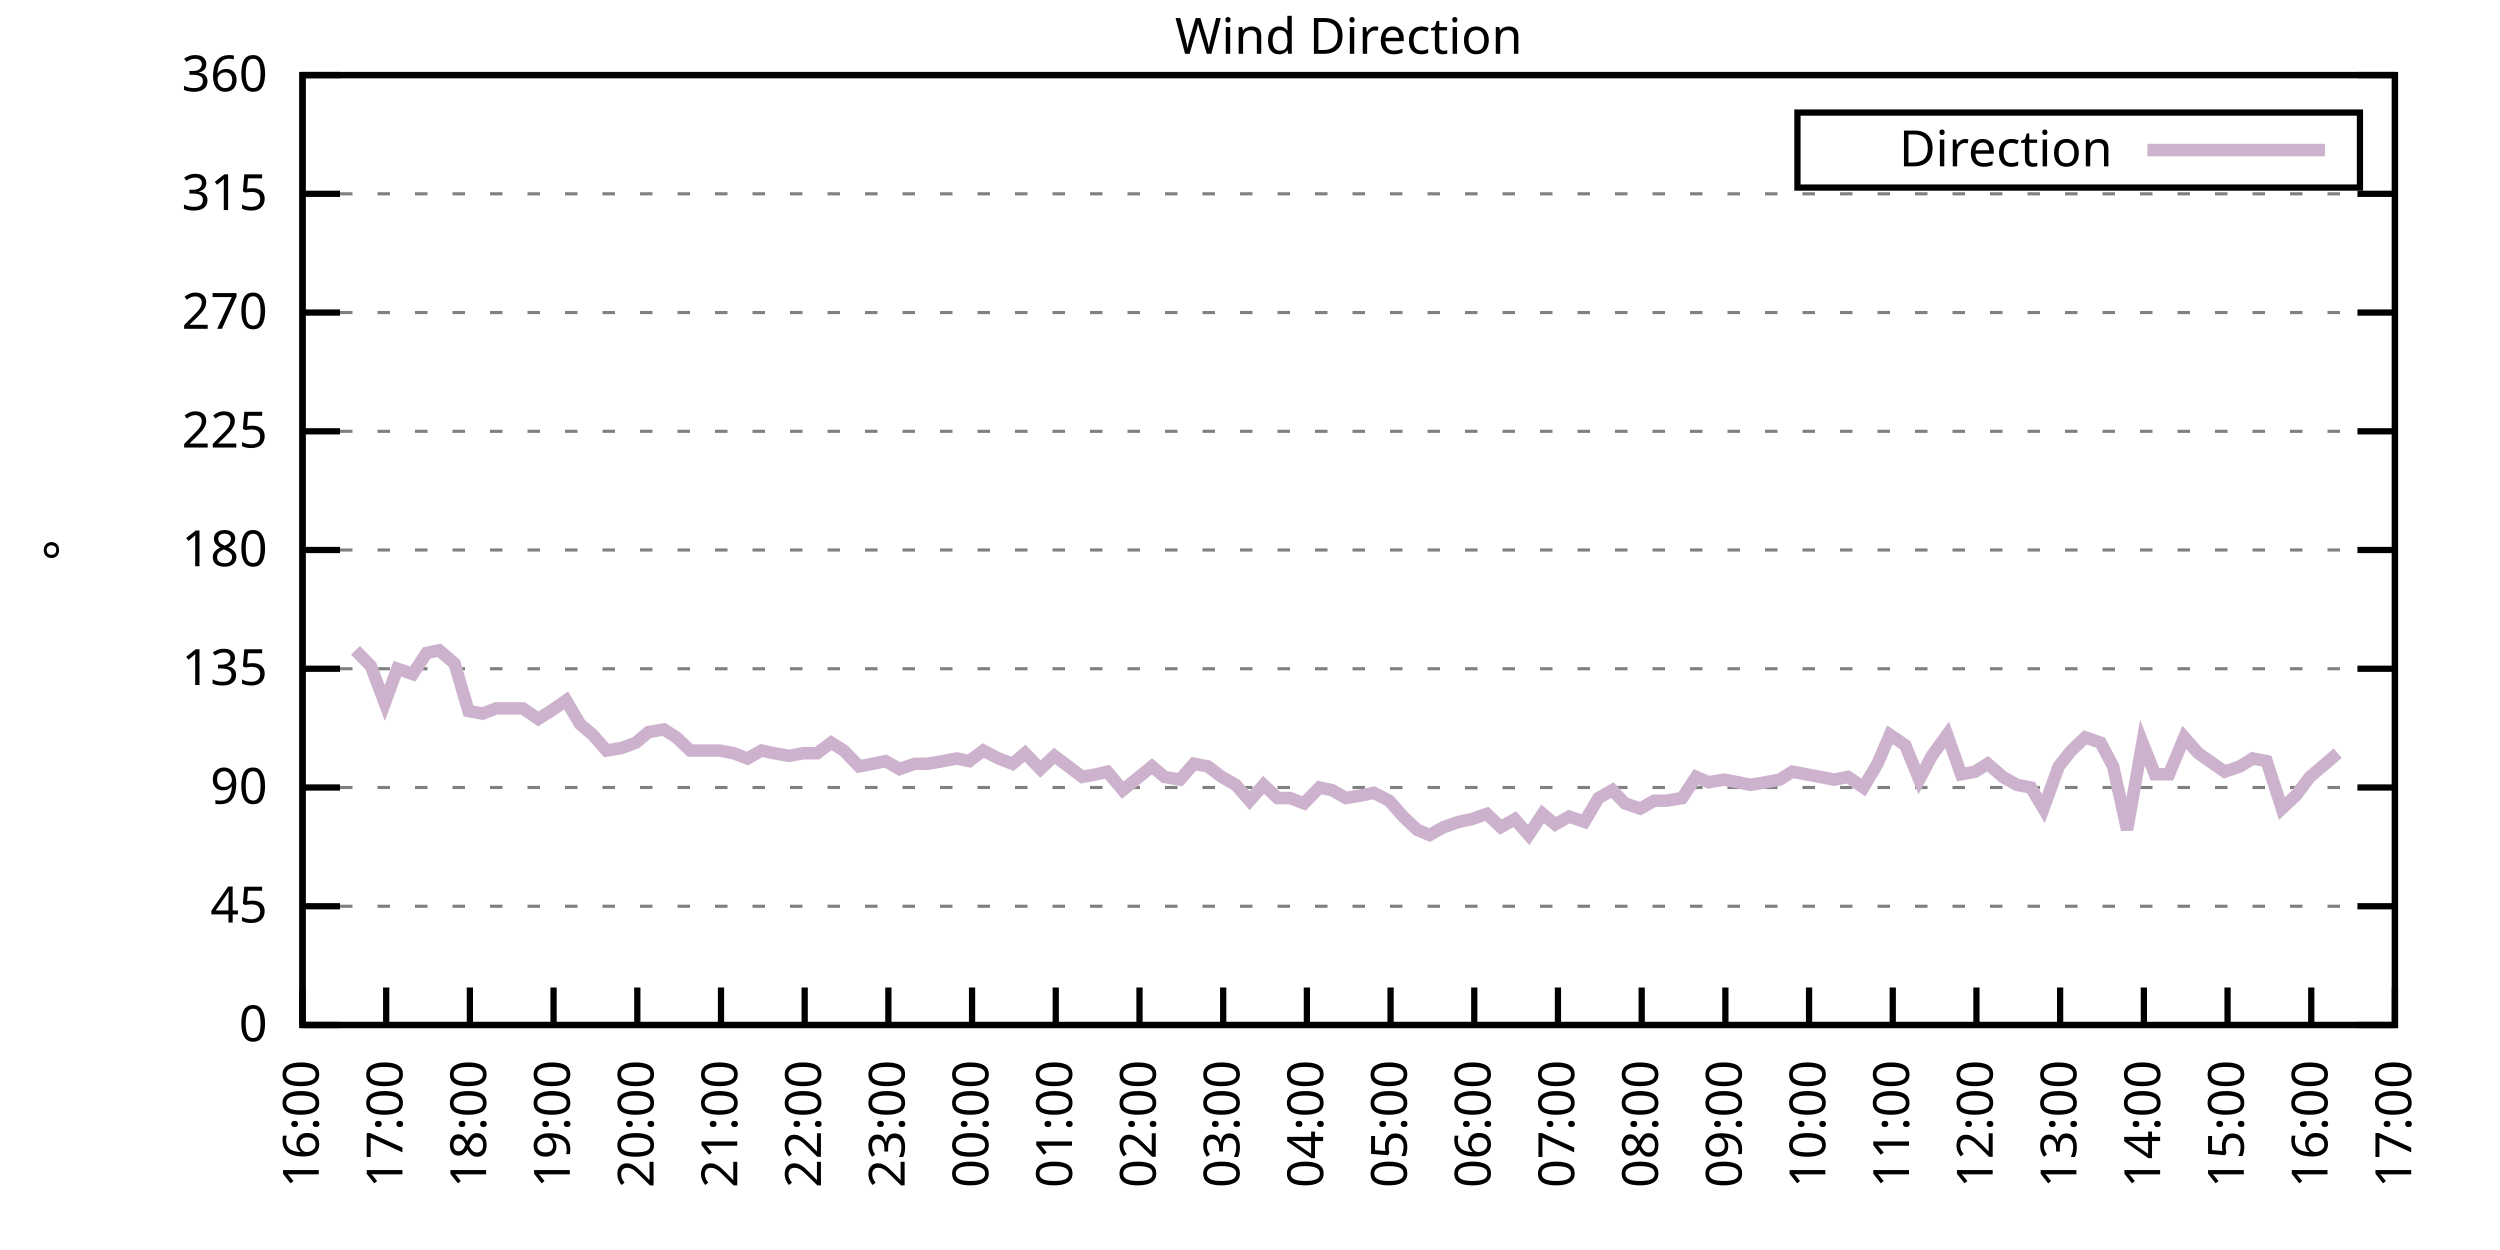
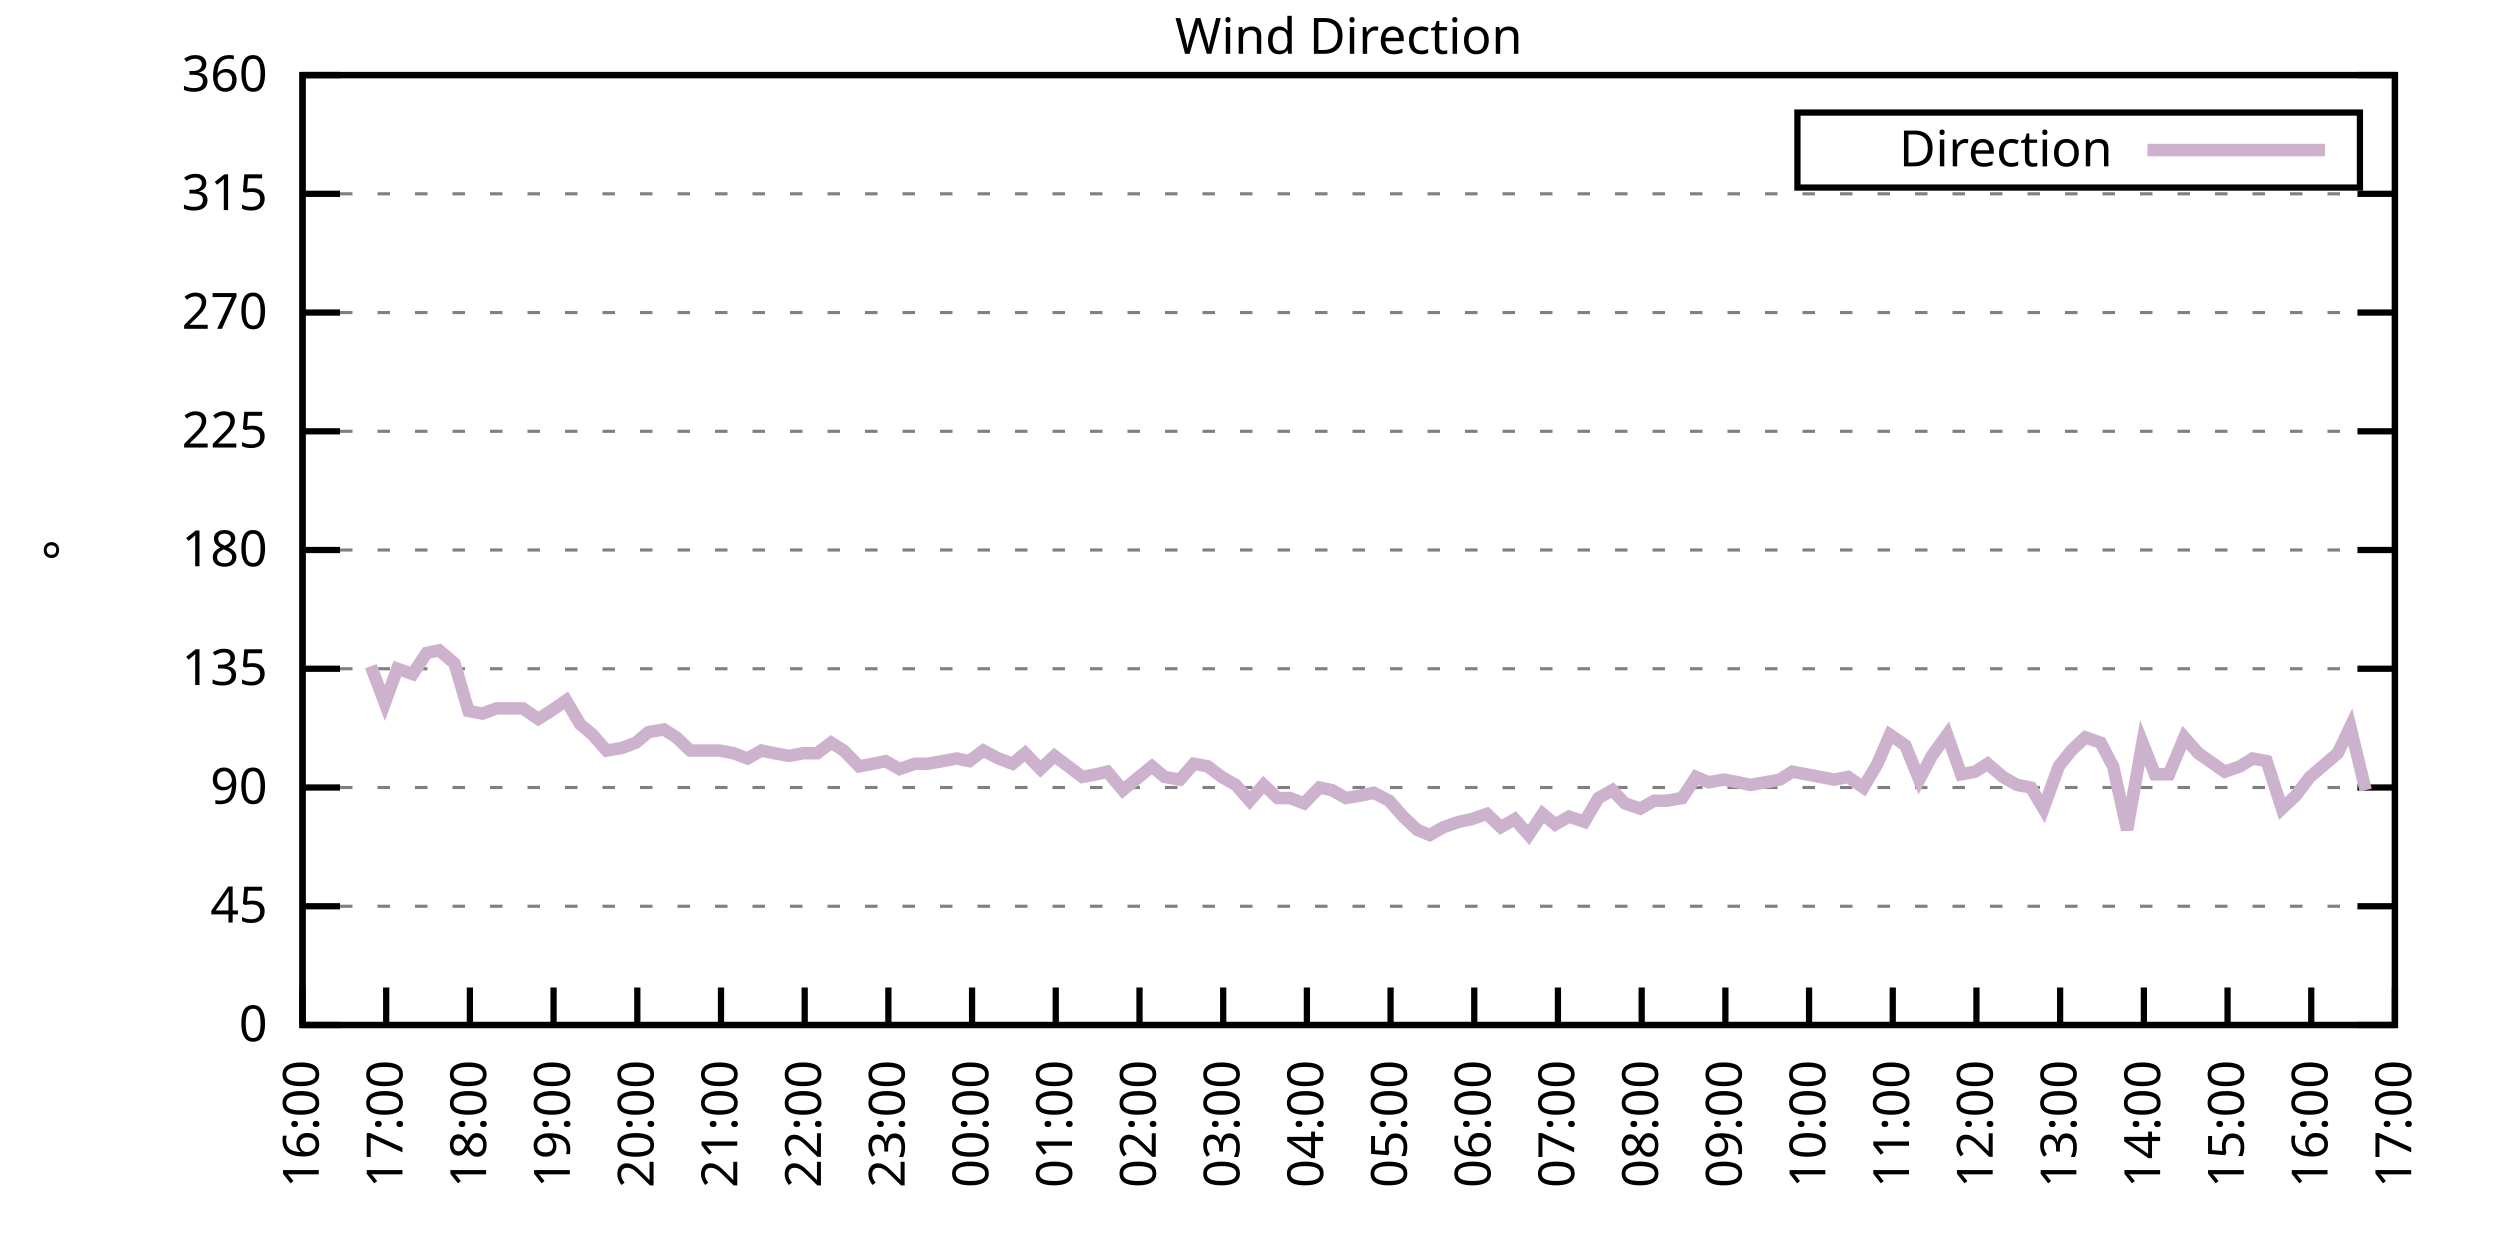
<svg xmlns="http://www.w3.org/2000/svg" xmlns:xlink="http://www.w3.org/1999/xlink" width="400" height="200" viewBox="0 0 400 200">
  <g id="gnuplot_canvas">
    <rect x="0" y="0" width="400" height="200" fill="none" />
    <defs>
      <circle id="gpDot" r="0.5" stroke-width="0.5" stroke="currentColor" />
      <path id="gpPt0" stroke-width="0.333" stroke="currentColor" d="M-1,0 h2 M0,-1 v2" />
      <path id="gpPt1" stroke-width="0.333" stroke="currentColor" d="M-1,-1 L1,1 M1,-1 L-1,1" />
      <path id="gpPt2" stroke-width="0.333" stroke="currentColor" d="M-1,0 L1,0 M0,-1 L0,1 M-1,-1 L1,1 M-1,1 L1,-1" />
      <rect id="gpPt3" stroke-width="0.333" stroke="currentColor" x="-1" y="-1" width="2" height="2" />
      <rect id="gpPt4" stroke-width="0.333" stroke="currentColor" fill="currentColor" x="-1" y="-1" width="2" height="2" />
      <circle id="gpPt5" stroke-width="0.333" stroke="currentColor" cx="0" cy="0" r="1" />
      <use xlink:href="#gpPt5" id="gpPt6" fill="currentColor" stroke="none" />
      <path id="gpPt7" stroke-width="0.333" stroke="currentColor" d="M0,-1.33 L-1.33,0.67 L1.33,0.67 z" />
      <use xlink:href="#gpPt7" id="gpPt8" fill="currentColor" stroke="none" />
      <use xlink:href="#gpPt7" id="gpPt9" stroke="currentColor" transform="rotate(180)" />
      <use xlink:href="#gpPt9" id="gpPt10" fill="currentColor" stroke="none" />
      <use xlink:href="#gpPt3" id="gpPt11" stroke="currentColor" transform="rotate(45)" />
      <use xlink:href="#gpPt11" id="gpPt12" fill="currentColor" stroke="none" />
      <path id="gpPt13" stroke-width="0.333" stroke="currentColor" d="M0,1.330 L1.265,0.411 L0.782,-1.067 L-0.782,-1.076 L-1.265,0.411 z" />
      <use xlink:href="#gpPt13" id="gpPt14" fill="currentColor" stroke="none" />
      <filter id="textbox" filterUnits="objectBoundingBox" x="0" y="0" height="1" width="1">
        <feFlood flood-color="white" flood-opacity="1" result="bgnd" />
        <feComposite in="SourceGraphic" in2="bgnd" operator="atop" />
      </filter>
      <filter id="greybox" filterUnits="objectBoundingBox" x="0" y="0" height="1" width="1">
        <feFlood flood-color="lightgrey" flood-opacity="1" result="grey" />
        <feComposite in="SourceGraphic" in2="grey" operator="atop" />
      </filter>
    </defs>
    <g fill="none" color="white" stroke="currentColor" stroke-width="1.00" stroke-linecap="butt" stroke-linejoin="miter">
</g>
    <g fill="none" color="black" stroke="currentColor" stroke-width="1.00" stroke-linecap="butt" stroke-linejoin="miter">
      <g stroke="none" shape-rendering="crispEdges">
        <polygon fill="rgb(255, 255, 255)" points="48.40,164.00 383.18,164.00 383.18,12.02 48.40,12.02 " />
      </g>
    </g>
    <g fill="none" color="black" stroke="currentColor" stroke-width="1.00" stroke-linecap="butt" stroke-linejoin="miter">
</g>
    <g fill="none" color="black" stroke="black" stroke-width="0.50" stroke-linecap="butt" stroke-linejoin="miter">
</g>
    <g fill="none" color="gray" stroke="currentColor" stroke-width="0.50" stroke-linecap="butt" stroke-linejoin="miter">
      <path stroke="gray" stroke-dasharray="2,4" class="gridline" d="M48.40,164.00 L383.19,164.00  " />
    </g>
    <g fill="none" color="gray" stroke="gray" stroke-width="1.00" stroke-linecap="butt" stroke-linejoin="miter">
</g>
    <g fill="none" color="black" stroke="currentColor" stroke-width="1.00" stroke-linecap="butt" stroke-linejoin="miter">
      <path stroke="black" d="M48.40,164.00 L54.40,164.00 M383.19,164.00 L377.19,164.00  " />
      <g transform="translate(42.80,166.60)" stroke="none" fill="black" font-family="Sans" font-size="8.00" text-anchor="end">
        <text>
          <tspan font-family="Sans"> 0</tspan>
        </text>
      </g>
    </g>
    <g fill="none" color="black" stroke="currentColor" stroke-width="1.00" stroke-linecap="butt" stroke-linejoin="miter">
</g>
    <g fill="none" color="black" stroke="black" stroke-width="0.50" stroke-linecap="butt" stroke-linejoin="miter">
</g>
    <g fill="none" color="gray" stroke="currentColor" stroke-width="0.50" stroke-linecap="butt" stroke-linejoin="miter">
      <path stroke="gray" stroke-dasharray="2,4" class="gridline" d="M48.40,145.00 L383.19,145.00  " />
    </g>
    <g fill="none" color="gray" stroke="gray" stroke-width="1.00" stroke-linecap="butt" stroke-linejoin="miter">
</g>
    <g fill="none" color="black" stroke="currentColor" stroke-width="1.00" stroke-linecap="butt" stroke-linejoin="miter">
      <path stroke="black" d="M48.40,145.00 L54.40,145.00 M383.19,145.00 L377.19,145.00  " />
      <g transform="translate(42.80,147.60)" stroke="none" fill="black" font-family="Sans" font-size="8.00" text-anchor="end">
        <text>
          <tspan font-family="Sans"> 45</tspan>
        </text>
      </g>
    </g>
    <g fill="none" color="black" stroke="currentColor" stroke-width="1.00" stroke-linecap="butt" stroke-linejoin="miter">
</g>
    <g fill="none" color="black" stroke="black" stroke-width="0.50" stroke-linecap="butt" stroke-linejoin="miter">
</g>
    <g fill="none" color="gray" stroke="currentColor" stroke-width="0.50" stroke-linecap="butt" stroke-linejoin="miter">
      <path stroke="gray" stroke-dasharray="2,4" class="gridline" d="M48.40,126.00 L383.19,126.00  " />
    </g>
    <g fill="none" color="gray" stroke="gray" stroke-width="1.00" stroke-linecap="butt" stroke-linejoin="miter">
</g>
    <g fill="none" color="black" stroke="currentColor" stroke-width="1.00" stroke-linecap="butt" stroke-linejoin="miter">
      <path stroke="black" d="M48.40,126.00 L54.40,126.00 M383.19,126.00 L377.19,126.00  " />
      <g transform="translate(42.80,128.60)" stroke="none" fill="black" font-family="Sans" font-size="8.00" text-anchor="end">
        <text>
          <tspan font-family="Sans"> 90</tspan>
        </text>
      </g>
    </g>
    <g fill="none" color="black" stroke="currentColor" stroke-width="1.00" stroke-linecap="butt" stroke-linejoin="miter">
</g>
    <g fill="none" color="black" stroke="black" stroke-width="0.50" stroke-linecap="butt" stroke-linejoin="miter">
</g>
    <g fill="none" color="gray" stroke="currentColor" stroke-width="0.50" stroke-linecap="butt" stroke-linejoin="miter">
      <path stroke="gray" stroke-dasharray="2,4" class="gridline" d="M48.40,107.00 L383.19,107.00  " />
    </g>
    <g fill="none" color="gray" stroke="gray" stroke-width="1.00" stroke-linecap="butt" stroke-linejoin="miter">
</g>
    <g fill="none" color="black" stroke="currentColor" stroke-width="1.00" stroke-linecap="butt" stroke-linejoin="miter">
      <path stroke="black" d="M48.40,107.00 L54.40,107.00 M383.19,107.00 L377.19,107.00  " />
      <g transform="translate(42.80,109.60)" stroke="none" fill="black" font-family="Sans" font-size="8.00" text-anchor="end">
        <text>
          <tspan font-family="Sans"> 135</tspan>
        </text>
      </g>
    </g>
    <g fill="none" color="black" stroke="currentColor" stroke-width="1.00" stroke-linecap="butt" stroke-linejoin="miter">
</g>
    <g fill="none" color="black" stroke="black" stroke-width="0.50" stroke-linecap="butt" stroke-linejoin="miter">
</g>
    <g fill="none" color="gray" stroke="currentColor" stroke-width="0.50" stroke-linecap="butt" stroke-linejoin="miter">
      <path stroke="gray" stroke-dasharray="2,4" class="gridline" d="M48.40,88.00 L383.19,88.00  " />
    </g>
    <g fill="none" color="gray" stroke="gray" stroke-width="1.00" stroke-linecap="butt" stroke-linejoin="miter">
</g>
    <g fill="none" color="black" stroke="currentColor" stroke-width="1.00" stroke-linecap="butt" stroke-linejoin="miter">
      <path stroke="black" d="M48.40,88.00 L54.40,88.00 M383.19,88.00 L377.19,88.00  " />
      <g transform="translate(42.80,90.60)" stroke="none" fill="black" font-family="Sans" font-size="8.00" text-anchor="end">
        <text>
          <tspan font-family="Sans"> 180</tspan>
        </text>
      </g>
    </g>
    <g fill="none" color="black" stroke="currentColor" stroke-width="1.00" stroke-linecap="butt" stroke-linejoin="miter">
</g>
    <g fill="none" color="black" stroke="black" stroke-width="0.50" stroke-linecap="butt" stroke-linejoin="miter">
</g>
    <g fill="none" color="gray" stroke="currentColor" stroke-width="0.50" stroke-linecap="butt" stroke-linejoin="miter">
      <path stroke="gray" stroke-dasharray="2,4" class="gridline" d="M48.40,69.01 L383.19,69.01  " />
    </g>
    <g fill="none" color="gray" stroke="gray" stroke-width="1.00" stroke-linecap="butt" stroke-linejoin="miter">
</g>
    <g fill="none" color="black" stroke="currentColor" stroke-width="1.00" stroke-linecap="butt" stroke-linejoin="miter">
      <path stroke="black" d="M48.40,69.01 L54.40,69.01 M383.19,69.01 L377.19,69.01  " />
      <g transform="translate(42.80,71.61)" stroke="none" fill="black" font-family="Sans" font-size="8.00" text-anchor="end">
        <text>
          <tspan font-family="Sans"> 225</tspan>
        </text>
      </g>
    </g>
    <g fill="none" color="black" stroke="currentColor" stroke-width="1.00" stroke-linecap="butt" stroke-linejoin="miter">
</g>
    <g fill="none" color="black" stroke="black" stroke-width="0.50" stroke-linecap="butt" stroke-linejoin="miter">
</g>
    <g fill="none" color="gray" stroke="currentColor" stroke-width="0.50" stroke-linecap="butt" stroke-linejoin="miter">
      <path stroke="gray" stroke-dasharray="2,4" class="gridline" d="M48.40,50.01 L383.19,50.01  " />
    </g>
    <g fill="none" color="gray" stroke="gray" stroke-width="1.00" stroke-linecap="butt" stroke-linejoin="miter">
</g>
    <g fill="none" color="black" stroke="currentColor" stroke-width="1.00" stroke-linecap="butt" stroke-linejoin="miter">
      <path stroke="black" d="M48.40,50.01 L54.40,50.01 M383.19,50.01 L377.19,50.01  " />
      <g transform="translate(42.80,52.61)" stroke="none" fill="black" font-family="Sans" font-size="8.00" text-anchor="end">
        <text>
          <tspan font-family="Sans"> 270</tspan>
        </text>
      </g>
    </g>
    <g fill="none" color="black" stroke="currentColor" stroke-width="1.00" stroke-linecap="butt" stroke-linejoin="miter">
</g>
    <g fill="none" color="black" stroke="black" stroke-width="0.50" stroke-linecap="butt" stroke-linejoin="miter">
</g>
    <g fill="none" color="gray" stroke="currentColor" stroke-width="0.50" stroke-linecap="butt" stroke-linejoin="miter">
      <path stroke="gray" stroke-dasharray="2,4" class="gridline" d="M48.40,31.01 L383.19,31.01  " />
    </g>
    <g fill="none" color="gray" stroke="gray" stroke-width="1.00" stroke-linecap="butt" stroke-linejoin="miter">
</g>
    <g fill="none" color="black" stroke="currentColor" stroke-width="1.00" stroke-linecap="butt" stroke-linejoin="miter">
      <path stroke="black" d="M48.40,31.01 L54.40,31.01 M383.19,31.01 L377.19,31.01  " />
      <g transform="translate(42.80,33.61)" stroke="none" fill="black" font-family="Sans" font-size="8.00" text-anchor="end">
        <text>
          <tspan font-family="Sans"> 315</tspan>
        </text>
      </g>
    </g>
    <g fill="none" color="black" stroke="currentColor" stroke-width="1.00" stroke-linecap="butt" stroke-linejoin="miter">
</g>
    <g fill="none" color="black" stroke="black" stroke-width="0.50" stroke-linecap="butt" stroke-linejoin="miter">
</g>
    <g fill="none" color="gray" stroke="currentColor" stroke-width="0.50" stroke-linecap="butt" stroke-linejoin="miter">
      <path stroke="gray" stroke-dasharray="2,4" class="gridline" d="M48.40,12.01 L383.19,12.01  " />
    </g>
    <g fill="none" color="gray" stroke="gray" stroke-width="1.00" stroke-linecap="butt" stroke-linejoin="miter">
</g>
    <g fill="none" color="black" stroke="currentColor" stroke-width="1.00" stroke-linecap="butt" stroke-linejoin="miter">
      <path stroke="black" d="M48.40,12.01 L54.40,12.01 M383.19,12.01 L377.19,12.01  " />
      <g transform="translate(42.80,14.61)" stroke="none" fill="black" font-family="Sans" font-size="8.00" text-anchor="end">
        <text>
          <tspan font-family="Sans"> 360</tspan>
        </text>
      </g>
    </g>
    <g fill="none" color="black" stroke="currentColor" stroke-width="1.00" stroke-linecap="butt" stroke-linejoin="miter">
      <path stroke="black" d="M48.40,164.00 L48.40,158.00  " />
      <g transform="translate(51.00,169.60) rotate(270.00)" stroke="none" fill="black" font-family="Sans" font-size="8.00" text-anchor="end">
        <text>
          <tspan font-family="Sans">16:00</tspan>
        </text>
      </g>
    </g>
    <g fill="none" color="black" stroke="currentColor" stroke-width="1.00" stroke-linecap="butt" stroke-linejoin="miter">
      <path stroke="black" d="M61.79,164.00 L61.79,158.00  " />
      <g transform="translate(64.39,169.60) rotate(270.00)" stroke="none" fill="black" font-family="Sans" font-size="8.00" text-anchor="end">
        <text>
          <tspan font-family="Sans">17:00</tspan>
        </text>
      </g>
    </g>
    <g fill="none" color="black" stroke="currentColor" stroke-width="1.00" stroke-linecap="butt" stroke-linejoin="miter">
      <path stroke="black" d="M75.18,164.00 L75.18,158.00  " />
      <g transform="translate(77.78,169.60) rotate(270.00)" stroke="none" fill="black" font-family="Sans" font-size="8.00" text-anchor="end">
        <text>
          <tspan font-family="Sans">18:00</tspan>
        </text>
      </g>
    </g>
    <g fill="none" color="black" stroke="currentColor" stroke-width="1.00" stroke-linecap="butt" stroke-linejoin="miter">
      <path stroke="black" d="M88.57,164.00 L88.57,158.00  " />
      <g transform="translate(91.17,169.60) rotate(270.00)" stroke="none" fill="black" font-family="Sans" font-size="8.00" text-anchor="end">
        <text>
          <tspan font-family="Sans">19:00</tspan>
        </text>
      </g>
    </g>
    <g fill="none" color="black" stroke="currentColor" stroke-width="1.00" stroke-linecap="butt" stroke-linejoin="miter">
      <path stroke="black" d="M101.97,164.00 L101.97,158.00  " />
      <g transform="translate(104.57,169.60) rotate(270.00)" stroke="none" fill="black" font-family="Sans" font-size="8.00" text-anchor="end">
        <text>
          <tspan font-family="Sans">20:00</tspan>
        </text>
      </g>
    </g>
    <g fill="none" color="black" stroke="currentColor" stroke-width="1.00" stroke-linecap="butt" stroke-linejoin="miter">
      <path stroke="black" d="M115.36,164.00 L115.36,158.00  " />
      <g transform="translate(117.96,169.60) rotate(270.00)" stroke="none" fill="black" font-family="Sans" font-size="8.00" text-anchor="end">
        <text>
          <tspan font-family="Sans">21:00</tspan>
        </text>
      </g>
    </g>
    <g fill="none" color="black" stroke="currentColor" stroke-width="1.00" stroke-linecap="butt" stroke-linejoin="miter">
      <path stroke="black" d="M128.75,164.00 L128.75,158.00  " />
      <g transform="translate(131.35,169.60) rotate(270.00)" stroke="none" fill="black" font-family="Sans" font-size="8.00" text-anchor="end">
        <text>
          <tspan font-family="Sans">22:00</tspan>
        </text>
      </g>
    </g>
    <g fill="none" color="black" stroke="currentColor" stroke-width="1.00" stroke-linecap="butt" stroke-linejoin="miter">
      <path stroke="black" d="M142.14,164.00 L142.14,158.00  " />
      <g transform="translate(144.74,169.60) rotate(270.00)" stroke="none" fill="black" font-family="Sans" font-size="8.00" text-anchor="end">
        <text>
          <tspan font-family="Sans">23:00</tspan>
        </text>
      </g>
    </g>
    <g fill="none" color="black" stroke="currentColor" stroke-width="1.00" stroke-linecap="butt" stroke-linejoin="miter">
      <path stroke="black" d="M155.53,164.00 L155.53,158.00  " />
      <g transform="translate(158.13,169.60) rotate(270.00)" stroke="none" fill="black" font-family="Sans" font-size="8.00" text-anchor="end">
        <text>
          <tspan font-family="Sans">00:00</tspan>
        </text>
      </g>
    </g>
    <g fill="none" color="black" stroke="currentColor" stroke-width="1.00" stroke-linecap="butt" stroke-linejoin="miter">
      <path stroke="black" d="M168.92,164.00 L168.92,158.00  " />
      <g transform="translate(171.52,169.60) rotate(270.00)" stroke="none" fill="black" font-family="Sans" font-size="8.00" text-anchor="end">
        <text>
          <tspan font-family="Sans">01:00</tspan>
        </text>
      </g>
    </g>
    <g fill="none" color="black" stroke="currentColor" stroke-width="1.00" stroke-linecap="butt" stroke-linejoin="miter">
      <path stroke="black" d="M182.32,164.00 L182.32,158.00  " />
      <g transform="translate(184.92,169.60) rotate(270.00)" stroke="none" fill="black" font-family="Sans" font-size="8.00" text-anchor="end">
        <text>
          <tspan font-family="Sans">02:00</tspan>
        </text>
      </g>
    </g>
    <g fill="none" color="black" stroke="currentColor" stroke-width="1.00" stroke-linecap="butt" stroke-linejoin="miter">
      <path stroke="black" d="M195.71,164.00 L195.71,158.00  " />
      <g transform="translate(198.31,169.60) rotate(270.00)" stroke="none" fill="black" font-family="Sans" font-size="8.00" text-anchor="end">
        <text>
          <tspan font-family="Sans">03:00</tspan>
        </text>
      </g>
    </g>
    <g fill="none" color="black" stroke="currentColor" stroke-width="1.00" stroke-linecap="butt" stroke-linejoin="miter">
      <path stroke="black" d="M209.10,164.00 L209.10,158.00  " />
      <g transform="translate(211.70,169.60) rotate(270.00)" stroke="none" fill="black" font-family="Sans" font-size="8.00" text-anchor="end">
        <text>
          <tspan font-family="Sans">04:00</tspan>
        </text>
      </g>
    </g>
    <g fill="none" color="black" stroke="currentColor" stroke-width="1.00" stroke-linecap="butt" stroke-linejoin="miter">
      <path stroke="black" d="M222.49,164.00 L222.49,158.00  " />
      <g transform="translate(225.09,169.60) rotate(270.00)" stroke="none" fill="black" font-family="Sans" font-size="8.00" text-anchor="end">
        <text>
          <tspan font-family="Sans">05:00</tspan>
        </text>
      </g>
    </g>
    <g fill="none" color="black" stroke="currentColor" stroke-width="1.00" stroke-linecap="butt" stroke-linejoin="miter">
      <path stroke="black" d="M235.88,164.00 L235.88,158.00  " />
      <g transform="translate(238.48,169.60) rotate(270.00)" stroke="none" fill="black" font-family="Sans" font-size="8.00" text-anchor="end">
        <text>
          <tspan font-family="Sans">06:00</tspan>
        </text>
      </g>
    </g>
    <g fill="none" color="black" stroke="currentColor" stroke-width="1.00" stroke-linecap="butt" stroke-linejoin="miter">
      <path stroke="black" d="M249.27,164.00 L249.27,158.00  " />
      <g transform="translate(251.87,169.60) rotate(270.00)" stroke="none" fill="black" font-family="Sans" font-size="8.00" text-anchor="end">
        <text>
          <tspan font-family="Sans">07:00</tspan>
        </text>
      </g>
    </g>
    <g fill="none" color="black" stroke="currentColor" stroke-width="1.00" stroke-linecap="butt" stroke-linejoin="miter">
      <path stroke="black" d="M262.67,164.00 L262.67,158.00  " />
      <g transform="translate(265.27,169.60) rotate(270.00)" stroke="none" fill="black" font-family="Sans" font-size="8.00" text-anchor="end">
        <text>
          <tspan font-family="Sans">08:00</tspan>
        </text>
      </g>
    </g>
    <g fill="none" color="black" stroke="currentColor" stroke-width="1.00" stroke-linecap="butt" stroke-linejoin="miter">
      <path stroke="black" d="M276.06,164.00 L276.06,158.00  " />
      <g transform="translate(278.66,169.60) rotate(270.00)" stroke="none" fill="black" font-family="Sans" font-size="8.00" text-anchor="end">
        <text>
          <tspan font-family="Sans">09:00</tspan>
        </text>
      </g>
    </g>
    <g fill="none" color="black" stroke="currentColor" stroke-width="1.00" stroke-linecap="butt" stroke-linejoin="miter">
      <path stroke="black" d="M289.45,164.00 L289.45,158.00  " />
      <g transform="translate(292.05,169.60) rotate(270.00)" stroke="none" fill="black" font-family="Sans" font-size="8.00" text-anchor="end">
        <text>
          <tspan font-family="Sans">10:00</tspan>
        </text>
      </g>
    </g>
    <g fill="none" color="black" stroke="currentColor" stroke-width="1.00" stroke-linecap="butt" stroke-linejoin="miter">
      <path stroke="black" d="M302.84,164.00 L302.84,158.00  " />
      <g transform="translate(305.44,169.60) rotate(270.00)" stroke="none" fill="black" font-family="Sans" font-size="8.00" text-anchor="end">
        <text>
          <tspan font-family="Sans">11:00</tspan>
        </text>
      </g>
    </g>
    <g fill="none" color="black" stroke="currentColor" stroke-width="1.00" stroke-linecap="butt" stroke-linejoin="miter">
      <path stroke="black" d="M316.23,164.00 L316.23,158.00  " />
      <g transform="translate(318.83,169.60) rotate(270.00)" stroke="none" fill="black" font-family="Sans" font-size="8.00" text-anchor="end">
        <text>
          <tspan font-family="Sans">12:00</tspan>
        </text>
      </g>
    </g>
    <g fill="none" color="black" stroke="currentColor" stroke-width="1.00" stroke-linecap="butt" stroke-linejoin="miter">
      <path stroke="black" d="M329.62,164.00 L329.62,158.00  " />
      <g transform="translate(332.22,169.60) rotate(270.00)" stroke="none" fill="black" font-family="Sans" font-size="8.00" text-anchor="end">
        <text>
          <tspan font-family="Sans">13:00</tspan>
        </text>
      </g>
    </g>
    <g fill="none" color="black" stroke="currentColor" stroke-width="1.00" stroke-linecap="butt" stroke-linejoin="miter">
      <path stroke="black" d="M343.02,164.00 L343.02,158.00  " />
      <g transform="translate(345.62,169.60) rotate(270.00)" stroke="none" fill="black" font-family="Sans" font-size="8.00" text-anchor="end">
        <text>
          <tspan font-family="Sans">14:00</tspan>
        </text>
      </g>
    </g>
    <g fill="none" color="black" stroke="currentColor" stroke-width="1.00" stroke-linecap="butt" stroke-linejoin="miter">
      <path stroke="black" d="M356.41,164.00 L356.41,158.00  " />
      <g transform="translate(359.01,169.60) rotate(270.00)" stroke="none" fill="black" font-family="Sans" font-size="8.00" text-anchor="end">
        <text>
          <tspan font-family="Sans">15:00</tspan>
        </text>
      </g>
    </g>
    <g fill="none" color="black" stroke="currentColor" stroke-width="1.00" stroke-linecap="butt" stroke-linejoin="miter">
      <path stroke="black" d="M369.80,164.00 L369.80,158.00  " />
      <g transform="translate(372.40,169.60) rotate(270.00)" stroke="none" fill="black" font-family="Sans" font-size="8.00" text-anchor="end">
        <text>
          <tspan font-family="Sans">16:00</tspan>
        </text>
      </g>
    </g>
    <g fill="none" color="black" stroke="currentColor" stroke-width="1.00" stroke-linecap="butt" stroke-linejoin="miter">
      <path stroke="black" d="M383.19,164.00 L383.19,158.00  " />
      <g transform="translate(385.79,169.60) rotate(270.00)" stroke="none" fill="black" font-family="Sans" font-size="8.00" text-anchor="end">
        <text>
          <tspan font-family="Sans">17:00</tspan>
        </text>
      </g>
    </g>
    <g fill="none" color="black" stroke="currentColor" stroke-width="1.00" stroke-linecap="butt" stroke-linejoin="miter">
</g>
    <g fill="none" color="black" stroke="currentColor" stroke-width="1.00" stroke-linecap="butt" stroke-linejoin="miter">
      <path stroke="black" d="M48.40,12.01 L48.40,164.00 L383.19,164.00 L383.19,12.01 L48.40,12.01 Z  " />
    </g>
    <g fill="none" color="black" stroke="currentColor" stroke-width="1.00" stroke-linecap="butt" stroke-linejoin="miter">
</g>
    <g fill="none" color="black" stroke="currentColor" stroke-width="1.00" stroke-linecap="butt" stroke-linejoin="miter">
      <path stroke="black" d="M287.59,30.01 L287.59,18.01 L377.59,18.01 L377.59,30.01 L287.59,30.01 Z  " />
    </g>
    <g id="Wind_direction_plot_1">
      <g fill="none" color="white" stroke="black" stroke-width="2.00" stroke-linecap="butt" stroke-linejoin="miter">
</g>
      <g fill="none" color="black" stroke="currentColor" stroke-width="2.00" stroke-linecap="butt" stroke-linejoin="miter">
        <g transform="translate(337.99,26.61)" stroke="none" fill="black" font-family="Sans" font-size="8.00" text-anchor="end">
          <text>
            <tspan font-family="Sans">Direction</tspan>
          </text>
        </g>
      </g>
      <g fill="none" color="black" stroke="currentColor" stroke-width="2.00" stroke-linecap="butt" stroke-linejoin="miter">
-         <path stroke="rgb(204, 178, 204)" d="M343.59,24.01 L371.99,24.01 M56.88,104.05 L59.34,106.58 L61.57,112.49 L63.58,107.00 L66.03,107.85 L68.26,104.47   L70.27,104.05 L72.73,106.16 L74.96,113.76 L77.19,114.18 L79.42,113.34 L81.66,113.34 L83.66,113.34 L86.12,115.03   L88.13,113.76 L90.58,112.07 L92.82,115.87 L94.82,117.56 L97.06,120.09 L99.51,119.67 L101.74,118.83 L103.75,117.14   L106.21,116.71 L108.22,117.98 L110.45,120.09 L112.90,120.09 L115.13,120.09 L117.37,120.51 L119.60,121.36 L121.83,120.09   L123.84,120.51 L126.29,120.94 L128.53,120.51 L130.76,120.51 L132.99,118.83 L135.00,120.09 L137.45,122.62 L139.69,122.20   L141.69,121.78 L143.93,123.05 L146.38,122.20 L148.39,122.20 L150.85,121.78 L153.08,121.36 L155.09,121.78 L157.32,120.09   L159.77,121.36 L162.01,122.20 L164.01,120.51 L166.47,123.05 L168.70,120.94 L170.93,122.62 L173.17,124.31 L175.40,123.89   L177.18,123.47 L179.64,126.42 L184.32,122.62 L186.33,124.31 L188.79,124.74 L191.02,122.20 L193.25,122.62 L195.48,124.31   L197.72,125.58 L199.95,128.11 L202.18,125.58 L204.41,127.69 L206.42,127.69 L208.65,128.54 L211.11,126.00 L213.12,126.42   L215.35,127.69 L217.80,127.27 L219.81,126.85 L222.27,128.11 L224.50,130.65 L226.73,132.76 L228.74,133.60 L230.97,132.34   L233.43,131.49 L235.44,131.07 L237.89,130.22 L240.12,132.34 L242.36,131.07 L244.59,133.60 L246.82,130.22 L248.83,131.91   L251.06,130.65 L253.51,131.49 L255.75,127.69 L257.98,126.42 L259.99,128.54 L262.44,129.38 L264.67,128.11 L266.68,128.11   L269.14,127.69 L271.37,124.31 L273.38,125.16 L275.83,124.74 L278.07,125.16 L280.07,125.58 L282.53,125.16 L284.76,124.74   L286.77,123.47 L289.00,123.89 L291.23,124.31 L293.47,124.74 L295.70,124.31 L298.15,126.00 L300.39,122.20 L302.39,117.56   L304.85,119.25 L307.08,124.74 L309.09,120.94 L311.54,117.56 L313.78,123.89 L316.01,123.47 L318.02,122.20 L320.47,124.31   L322.70,125.58 L324.94,126.00 L326.95,129.38 L329.40,122.62 L331.41,120.09 L333.64,117.98 L336.10,118.83 L338.10,122.62   L340.34,132.76 L342.79,118.83 L344.80,123.89 L347.03,123.89 L349.49,117.98 L351.72,120.51 L355.96,123.47 L358.42,122.62   L360.42,121.36 L362.66,121.78 L365.11,129.38 L367.34,127.27 L369.58,124.31 L371.58,122.62 L374.04,120.51  " />
+         <path stroke="rgb(204, 178, 204)" d="M343.59,24.01 L371.99,24.01 M59.34,106.58 L61.57,112.49 L63.58,107.00 L66.03,107.85 L68.26,104.47 L70.27,104.05   L72.73,106.16 L74.96,113.76 L77.19,114.18 L79.42,113.34 L81.66,113.34 L83.66,113.34 L86.12,115.03 L88.13,113.76   L90.58,112.07 L92.82,115.87 L94.82,117.56 L97.06,120.09 L99.51,119.67 L101.74,118.83 L103.75,117.14 L106.21,116.71   L108.22,117.98 L110.45,120.09 L112.90,120.09 L115.13,120.09 L117.37,120.51 L119.60,121.36 L121.83,120.09 L123.84,120.51   L126.29,120.94 L128.53,120.51 L130.76,120.51 L132.99,118.83 L135.00,120.09 L137.45,122.62 L139.69,122.20 L141.69,121.78   L143.93,123.05 L146.38,122.20 L148.39,122.20 L150.85,121.78 L153.08,121.36 L155.09,121.78 L157.32,120.09 L159.77,121.36   L162.01,122.20 L164.01,120.51 L166.47,123.05 L168.70,120.94 L170.93,122.62 L173.17,124.31 L175.40,123.89 L177.18,123.47   L179.64,126.42 L184.32,122.62 L186.33,124.31 L188.79,124.74 L191.02,122.20 L193.25,122.62 L195.48,124.31 L197.72,125.58   L199.95,128.11 L202.18,125.58 L204.41,127.69 L206.42,127.69 L208.65,128.54 L211.11,126.00 L213.12,126.42 L215.35,127.69   L217.80,127.27 L219.81,126.85 L222.27,128.11 L224.50,130.65 L226.73,132.76 L228.74,133.60 L230.97,132.34 L233.43,131.49   L235.44,131.07 L237.89,130.22 L240.12,132.34 L242.36,131.07 L244.59,133.60 L246.82,130.22 L248.83,131.91 L251.06,130.65   L253.51,131.49 L255.75,127.69 L257.98,126.42 L259.99,128.54 L262.44,129.38 L264.67,128.11 L266.68,128.11 L269.14,127.69   L271.37,124.31 L273.38,125.16 L275.83,124.74 L278.07,125.16 L280.07,125.58 L282.53,125.16 L284.76,124.74 L286.77,123.47   L289.00,123.89 L291.23,124.31 L293.47,124.74 L295.70,124.31 L298.15,126.00 L300.39,122.20 L302.39,117.56 L304.85,119.25   L307.08,124.74 L309.09,120.94 L311.54,117.56 L313.78,123.89 L316.01,123.47 L318.02,122.20 L320.47,124.31 L322.70,125.58   L324.94,126.00 L326.95,129.38 L329.40,122.62 L331.41,120.09 L333.64,117.98 L336.10,118.83 L338.10,122.62 L340.34,132.76   L342.79,118.83 L344.80,123.89 L347.03,123.89 L349.49,117.98 L351.72,120.51 L355.96,123.47 L358.42,122.62 L360.42,121.36   L362.66,121.78 L365.11,129.38 L367.34,127.27 L369.58,124.31 L371.58,122.62 L374.04,120.51 L376.05,116.29 L378.50,126.42    " />
      </g>
    </g>
    <g fill="none" color="black" stroke="currentColor" stroke-width="2.00" stroke-linecap="butt" stroke-linejoin="miter">
</g>
    <g fill="none" color="black" stroke="black" stroke-width="1.00" stroke-linecap="butt" stroke-linejoin="miter">
</g>
    <g fill="none" color="black" stroke="currentColor" stroke-width="1.00" stroke-linecap="butt" stroke-linejoin="miter">
      <path stroke="black" d="M48.40,12.01 L48.40,164.00 L383.19,164.00 L383.19,12.01 L48.40,12.01 Z  " />
      <g transform="translate(12.80,88.01) rotate(270.00)" stroke="none" fill="black" font-family="Sans" font-size="8.00" text-anchor="middle">
        <text>
          <tspan font-family="Sans">°</tspan>
        </text>
      </g>
    </g>
    <g fill="none" color="black" stroke="currentColor" stroke-width="1.00" stroke-linecap="butt" stroke-linejoin="miter">
</g>
    <g fill="none" color="black" stroke="currentColor" stroke-width="1.00" stroke-linecap="butt" stroke-linejoin="miter">
      <g transform="translate(215.79,8.61)" stroke="none" fill="black" font-family="Sans" font-size="8.00" text-anchor="middle">
        <text>
          <tspan font-family="Sans">Wind Direction</tspan>
        </text>
      </g>
    </g>
    <g fill="none" color="black" stroke="currentColor" stroke-width="1.00" stroke-linecap="butt" stroke-linejoin="miter">
</g>
  </g>
</svg>
